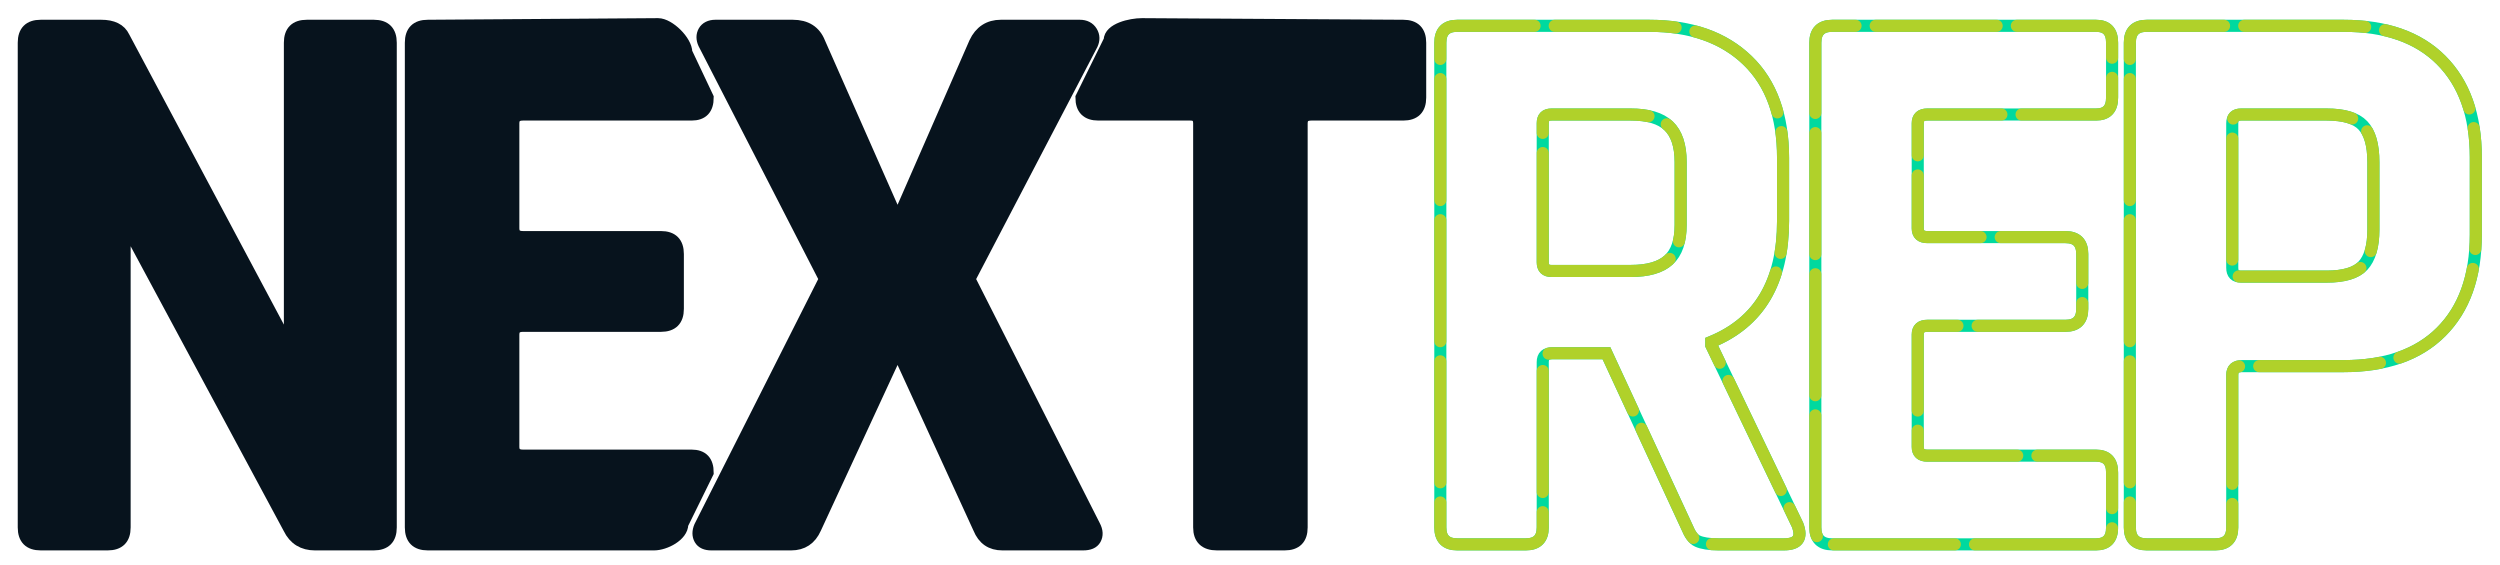
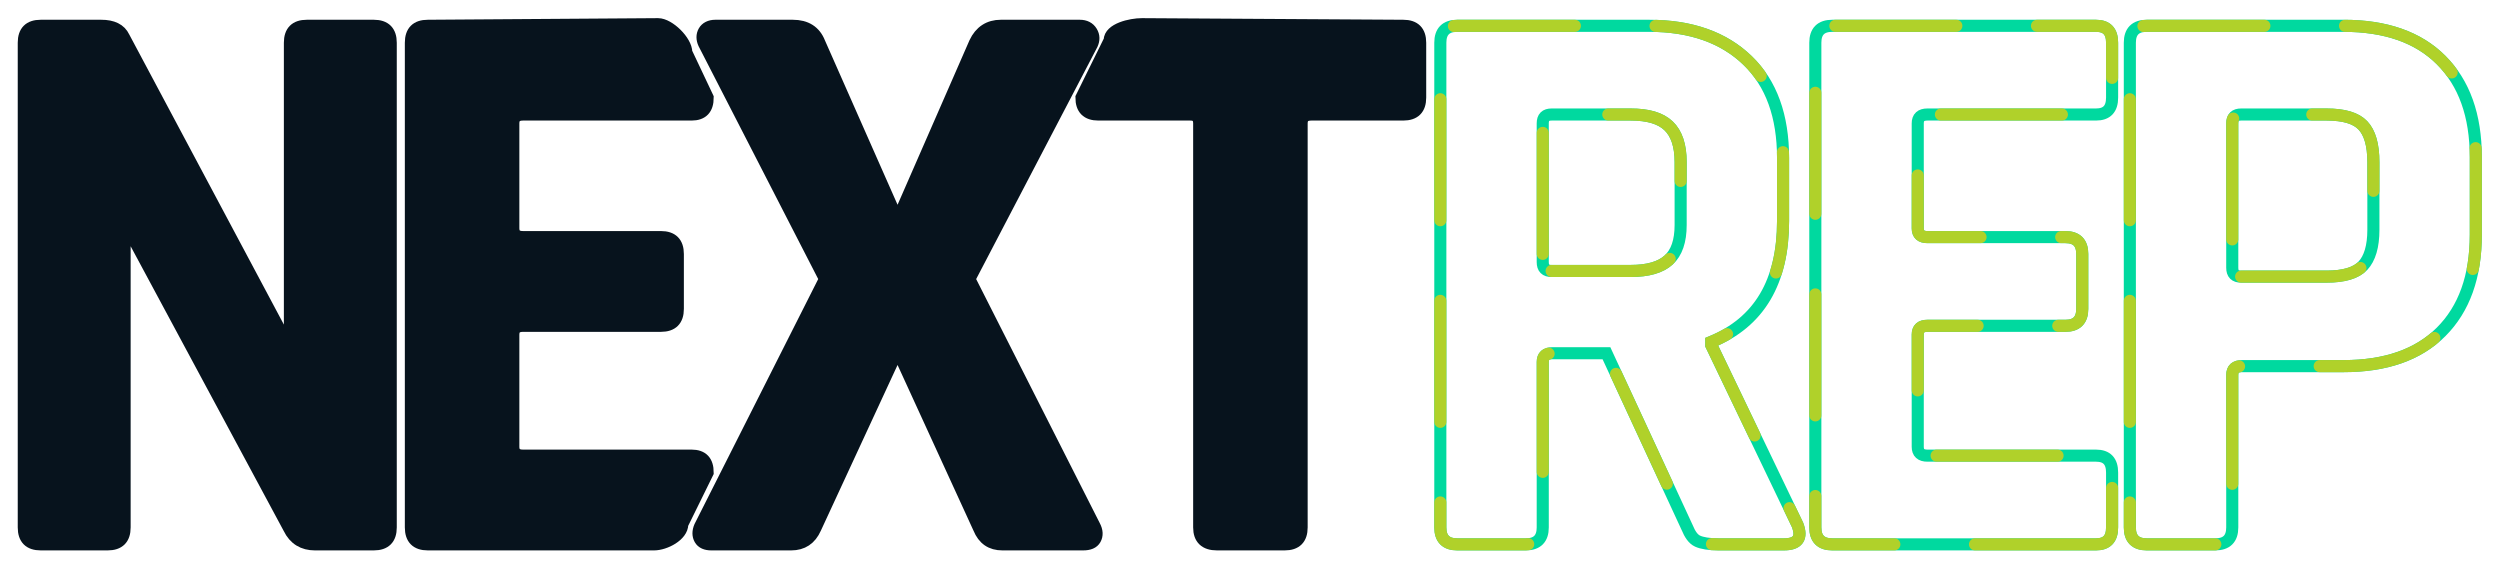
<svg xmlns="http://www.w3.org/2000/svg" version="1.1" viewBox="0 0 620 140" xml:space="preserve">
  <style>
	.next-base {
		fill: #07131D;
		stroke: #07131D;
		stroke-width: 3;
		stroke-miterlimit: 10;
	}

	.rep-base {
		fill: none;
		stroke: #00D99F;
		stroke-width: 3;
		stroke-miterlimit: 4;
	}

 .rep-base2 {
		fill: none;
		stroke: #b0d12a;
		stroke-width: 3;
		stroke-miterlimit: 4;
		stroke-linecap: round;
- 		stroke-dasharray: 30, 5;
+ 		stroke-dasharray: 30, 20;
	}

 
</style>
  <g id="next">
    <path id="next-n" class="next-base" d="M26.7,135H10.1c-2.8,0-4.2-1.4-4.2-4.2V10.6   c0-2.8,1.4-4.2,4.2-4.2h15c2.8,0,4.7,0.9,5.6,2.8L71.1,85h0.8V10.6   c0-2.8,1.4-4.2,4.2-4.2h16.6c2.8,0,4.2,1.4,4.2,4.2v120.2   c0,2.8-1.4,4.2-4.2,4.2H78.1c-2.9,0-5.1-1.3-6.4-4l-40-74.4h-0.8v74.2   C30.9,133.6,29.5,135,26.7,135z" />
    <path id="next-e" class="next-base" d="M162.2,135h-56.1c-2.8,0-4.2-1.4-4.2-4.2V10.6   c0-2.8,1.4-4.2,4.2-4.2L163.2,6c2.7,0,7,4.2,7,7l5.3,11.2   c0,2.8-1.3,4.2-4,4.2h-41.8c-1.6,0-2.4,0.7-2.4,2.2v26   c0,1.5,0.8,2.2,2.4,2.2h34.2c2.8,0,4.2,1.4,4.2,4.2v13.6   c0,2.8-1.4,4.2-4.2,4.2h-34.2c-1.6,0-2.4,0.7-2.4,2.2v27.8   c0,1.5,0.8,2.2,2.4,2.2h41.8c2.7,0,4,1.4,4,4.2l-6.3,12.8   C169.2,132.8,164.9,135,162.2,135z" />
    <path id="next-x" class="next-base" d="M196.2,135h-19.8c-1.3,0-2.3-0.4-2.8-1.3   c-0.5-0.9-0.5-1.9,0-3.1l31-61.4l-30-58.4c-0.5-1.1-0.5-2.1,0-3   c0.5-0.9,1.5-1.4,2.8-1.4h19.2c3.3,0,5.5,1.4,6.6,4.2l19,43h0.8   l18.8-43c1.3-2.8,3.5-4.2,6.4-4.2h19.6c1.3,0,2.3,0.5,2.9,1.5   c0.6,1,0.6,2,0.1,3.1l-30.4,58.2l31,61.2c0.7,1.3,0.7,2.4,0.2,3.3   c-0.5,0.9-1.5,1.3-3,1.3h-20c-2.8,0-4.7-1.3-5.8-4L223,87.8h-0.8   l-20,43.2C201,133.7,199,135,196.2,135z" />
    <path id="next-t" class="next-base" d="M318.6,135h-16.8c-2.9,0-4.4-1.4-4.4-4.2V30.6   c0-1.5-0.7-2.2-2.2-2.2h-22.8c-2.8,0-4.2-1.4-4.2-4.2l7-14.2   c0-2.8,5.2-4,8-4L348,6.4c2.8,0,4.2,1.4,4.2,4.2v13.6   c0,2.8-1.4,4.2-4.2,4.2h-22.8c-1.6,0-2.4,0.7-2.4,2.2v100.2   C322.8,133.6,321.4,135,318.6,135z" />
  </g>
  <g id="rep">
    <path id="rep-r" class="rep-base" d="M378.4,135h-17c-2.8,0-4.2-1.4-4.2-4.2  V10.6c0-2.8,1.4-4.2,4.2-4.2H409c10.4,0,18.5,2.9,24.4,8.6c5.9,5.7,8.8,13.8,8.8,24.2v15.6c0,15.1-5.9,25.1-17.8,30v0.8l21.4,44.6  c1.2,3.2,0.1,4.8-3.4,4.8h-16.2c-2.4,0-4.1-0.3-5.2-0.8c-1.1-0.5-1.9-1.7-2.6-3.4l-20-43.2H385c-1.6,0-2.4,0.7-2.4,2.2v41  C382.6,133.6,381.2,135,378.4,135z M384.8,67.2h19.6c4.3,0,7.4-0.9,9.4-2.7s3-4.7,3-8.7V40.2c0-4.1-1-7.1-3-9s-5.1-2.8-9.4-2.8  h-19.6c-1.5,0-2.2,0.7-2.2,2.2V65C382.6,66.5,383.3,67.2,384.8,67.2z" />
    <path id="rep-e" class="rep-base" d="M519.8,135h-65.4c-2.8,0-4.2-1.4-4.2-4.2V10.6   c0-2.8,1.4-4.2,4.2-4.2h65.4c2.7,0,4,1.4,4,4.2v13.6   c0,2.8-1.3,4.2-4,4.2H478c-1.6,0-2.4,0.7-2.4,2.2v26   c0,1.5,0.8,2.2,2.4,2.2h34.2c2.8,0,4.2,1.4,4.2,4.2v13.6   c0,2.8-1.4,4.2-4.2,4.2H478c-1.6,0-2.4,0.7-2.4,2.2v27.8   c0,1.5,0.8,2.2,2.4,2.2h41.8c2.7,0,4,1.4,4,4.2v13.6   C523.8,133.6,522.5,135,519.8,135z" />
    <path id="rep-p" class="rep-base" d="M549.4,135h-17c-2.8,0-4.2-1.4-4.2-4.2  V10.6c0-2.8,1.4-4.2,4.2-4.2h48.8c10.4,0,18.5,2.8,24.2,8.5S614,28.6,614,39v19.2c0,10.4-2.9,18.4-8.6,24.1  c-5.7,5.7-13.8,8.5-24.2,8.5H556c-1.6,0-2.4,0.7-2.4,2.2v37.8C553.6,133.6,552.2,135,549.4,135z M555.8,68.6H577  c4.3,0,7.3-0.9,9-2.7s2.6-4.8,2.6-8.9V40.2c0-4.3-0.9-7.3-2.6-9.1c-1.7-1.8-4.7-2.7-9-2.7h-21.2c-1.5,0-2.2,0.7-2.2,2.2v35.8  C553.6,67.9,554.3,68.6,555.8,68.6z" />
  </g>
  <g id="rep2">
    <path id="rep-r2" class="rep-base2" d="M378.4,135h-17c-2.8,0-4.2-1.4-4.2-4.2  V10.6c0-2.8,1.4-4.2,4.2-4.2H409c10.4,0,18.5,2.9,24.4,8.6c5.9,5.7,8.8,13.8,8.8,24.2v15.6c0,15.1-5.9,25.1-17.8,30v0.8l21.4,44.6  c1.2,3.2,0.1,4.8-3.4,4.8h-16.2c-2.4,0-4.1-0.3-5.2-0.8c-1.1-0.5-1.9-1.7-2.6-3.4l-20-43.2H385c-1.6,0-2.4,0.7-2.4,2.2v41  C382.6,133.6,381.2,135,378.4,135z M384.8,67.2h19.6c4.3,0,7.4-0.9,9.4-2.7s3-4.7,3-8.7V40.2c0-4.1-1-7.1-3-9s-5.1-2.8-9.4-2.8  h-19.6c-1.5,0-2.2,0.7-2.2,2.2V65C382.6,66.5,383.3,67.2,384.8,67.2z" />
    <path id="rep-e2" class="rep-base2" d="M519.8,135h-65.4c-2.8,0-4.2-1.4-4.2-4.2V10.6   c0-2.8,1.4-4.2,4.2-4.2h65.4c2.7,0,4,1.4,4,4.2v13.6   c0,2.8-1.3,4.2-4,4.2H478c-1.6,0-2.4,0.7-2.4,2.2v26   c0,1.5,0.8,2.2,2.4,2.2h34.2c2.8,0,4.2,1.4,4.2,4.2v13.6   c0,2.8-1.4,4.2-4.2,4.2H478c-1.6,0-2.4,0.7-2.4,2.2v27.8   c0,1.5,0.8,2.2,2.4,2.2h41.8c2.7,0,4,1.4,4,4.2v13.6   C523.8,133.6,522.5,135,519.8,135z" />
    <path id="rep-p2" class="rep-base2" d="M549.4,135h-17c-2.8,0-4.2-1.4-4.2-4.2  V10.6c0-2.8,1.4-4.2,4.2-4.2h48.8c10.4,0,18.5,2.8,24.2,8.5S614,28.6,614,39v19.2c0,10.4-2.9,18.4-8.6,24.1  c-5.7,5.7-13.8,8.5-24.2,8.5H556c-1.6,0-2.4,0.7-2.4,2.2v37.8C553.6,133.6,552.2,135,549.4,135z M555.8,68.6H577  c4.3,0,7.3-0.9,9-2.7s2.6-4.8,2.6-8.9V40.2c0-4.3-0.9-7.3-2.6-9.1c-1.7-1.8-4.7-2.7-9-2.7h-21.2c-1.5,0-2.2,0.7-2.2,2.2v35.8  C553.6,67.9,554.3,68.6,555.8,68.6z" />
  </g>
</svg>
